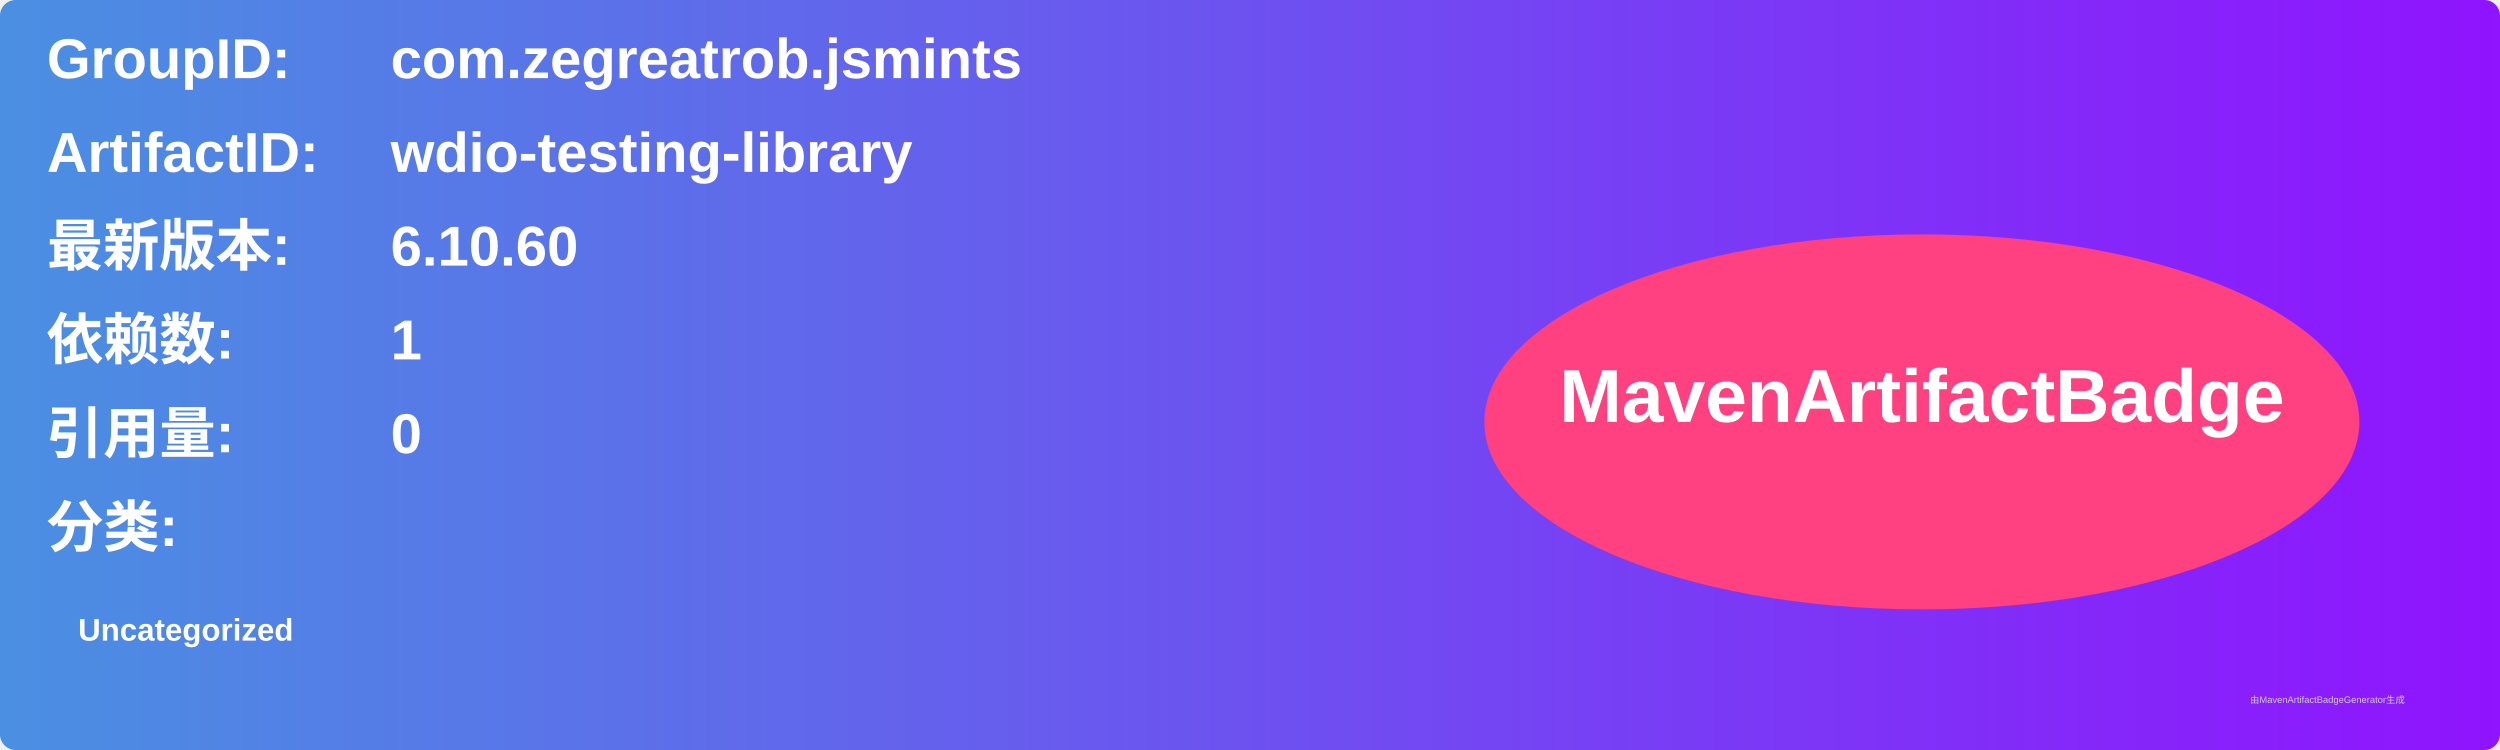
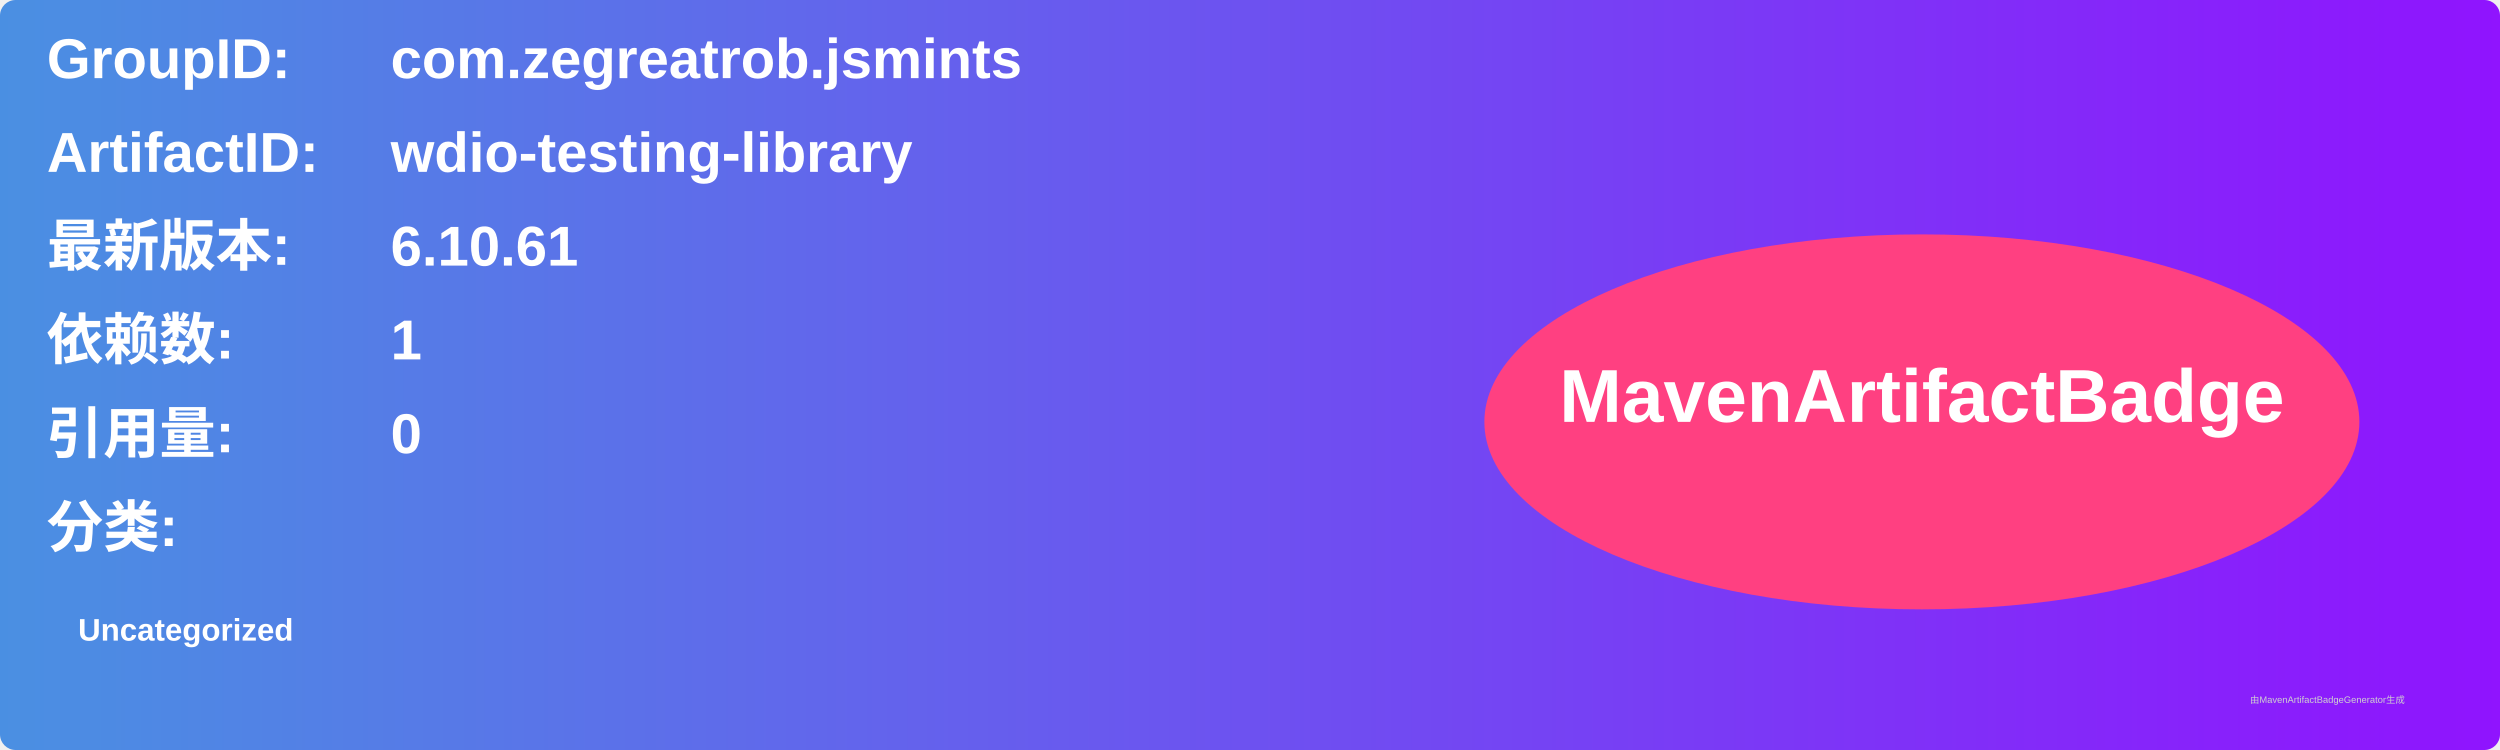
<svg xmlns="http://www.w3.org/2000/svg" width="800" height="240" viewBox="0 0 800 240">
  <linearGradient id="grad" x1="0%" y1="0%" x2="100%" y2="0%">
    <stop offset="0%" stop-color="#4a90e2" />
    <stop offset="100%" stop-color="#9013fe" />
  </linearGradient>
  <rect width="100%" height="100%" rx="5" ry="5" fill="url(#grad)" />
  <g transform="translate(15, 15)">
    <text x="0" y="10" font-family="Arial" font-size="18" fill="white" font-weight="bold" width="260">GroupID:</text>
    <text x="110" y="10" font-family="Arial" font-size="18" fill="white" font-weight="bold" width="460">com.zegreatrob.jsmints</text>
    <text x="0" y="40" font-family="Arial" font-size="18" fill="white" font-weight="bold" width="260">ArtifactID:</text>
    <text x="110" y="40" font-family="Arial" font-size="18" fill="white" font-weight="bold" width="460">wdio-testing-library</text>
    <text x="0" y="70" font-family="Arial" font-size="18" fill="white" font-weight="bold">最新版本:</text>
    <text x="110" y="70" font-family="Arial" font-size="18" fill="white" font-weight="bold">
-       <tspan font-weight="bold">6.10.60</tspan>
+       <tspan font-weight="bold">6.10.61</tspan>
    </text>
    <text x="0" y="100" font-family="Arial" font-size="18" fill="white" font-weight="bold">依赖数: </text>
    <text x="110" y="100" font-family="Arial" font-size="18" fill="white">
      <tspan font-weight="bold">1</tspan>
    </text>
    <text x="0" y="130" font-family="Arial" font-size="18" fill="white" font-weight="bold">引用量: </text>
    <text x="110" y="130" font-family="Arial" font-size="18" fill="white">
      <tspan font-weight="bold">0</tspan>
    </text>
    <text x="0" y="160" font-family="Arial" font-size="18" fill="white" font-weight="bold">分类:</text>
    <text x="10" y="190" font-family="Arial" font-size="10" fill="white">
      <tspan font-weight="bold">Uncategorized</tspan>
    </text>
    <ellipse cx="600" cy="120" rx="140" ry="60" fill="#ff4081" />
    <text x="600" y="120" text-anchor="middle" font-family="Arial" font-size="24" fill="white" font-weight="bold">MavenArtifactBadge</text>
  </g>
  <text x="720" y="225" font-family="Arial" font-size="3" fill="#d0d0d0">由MavenArtifactBadgeGenerator生成</text>
</svg>
